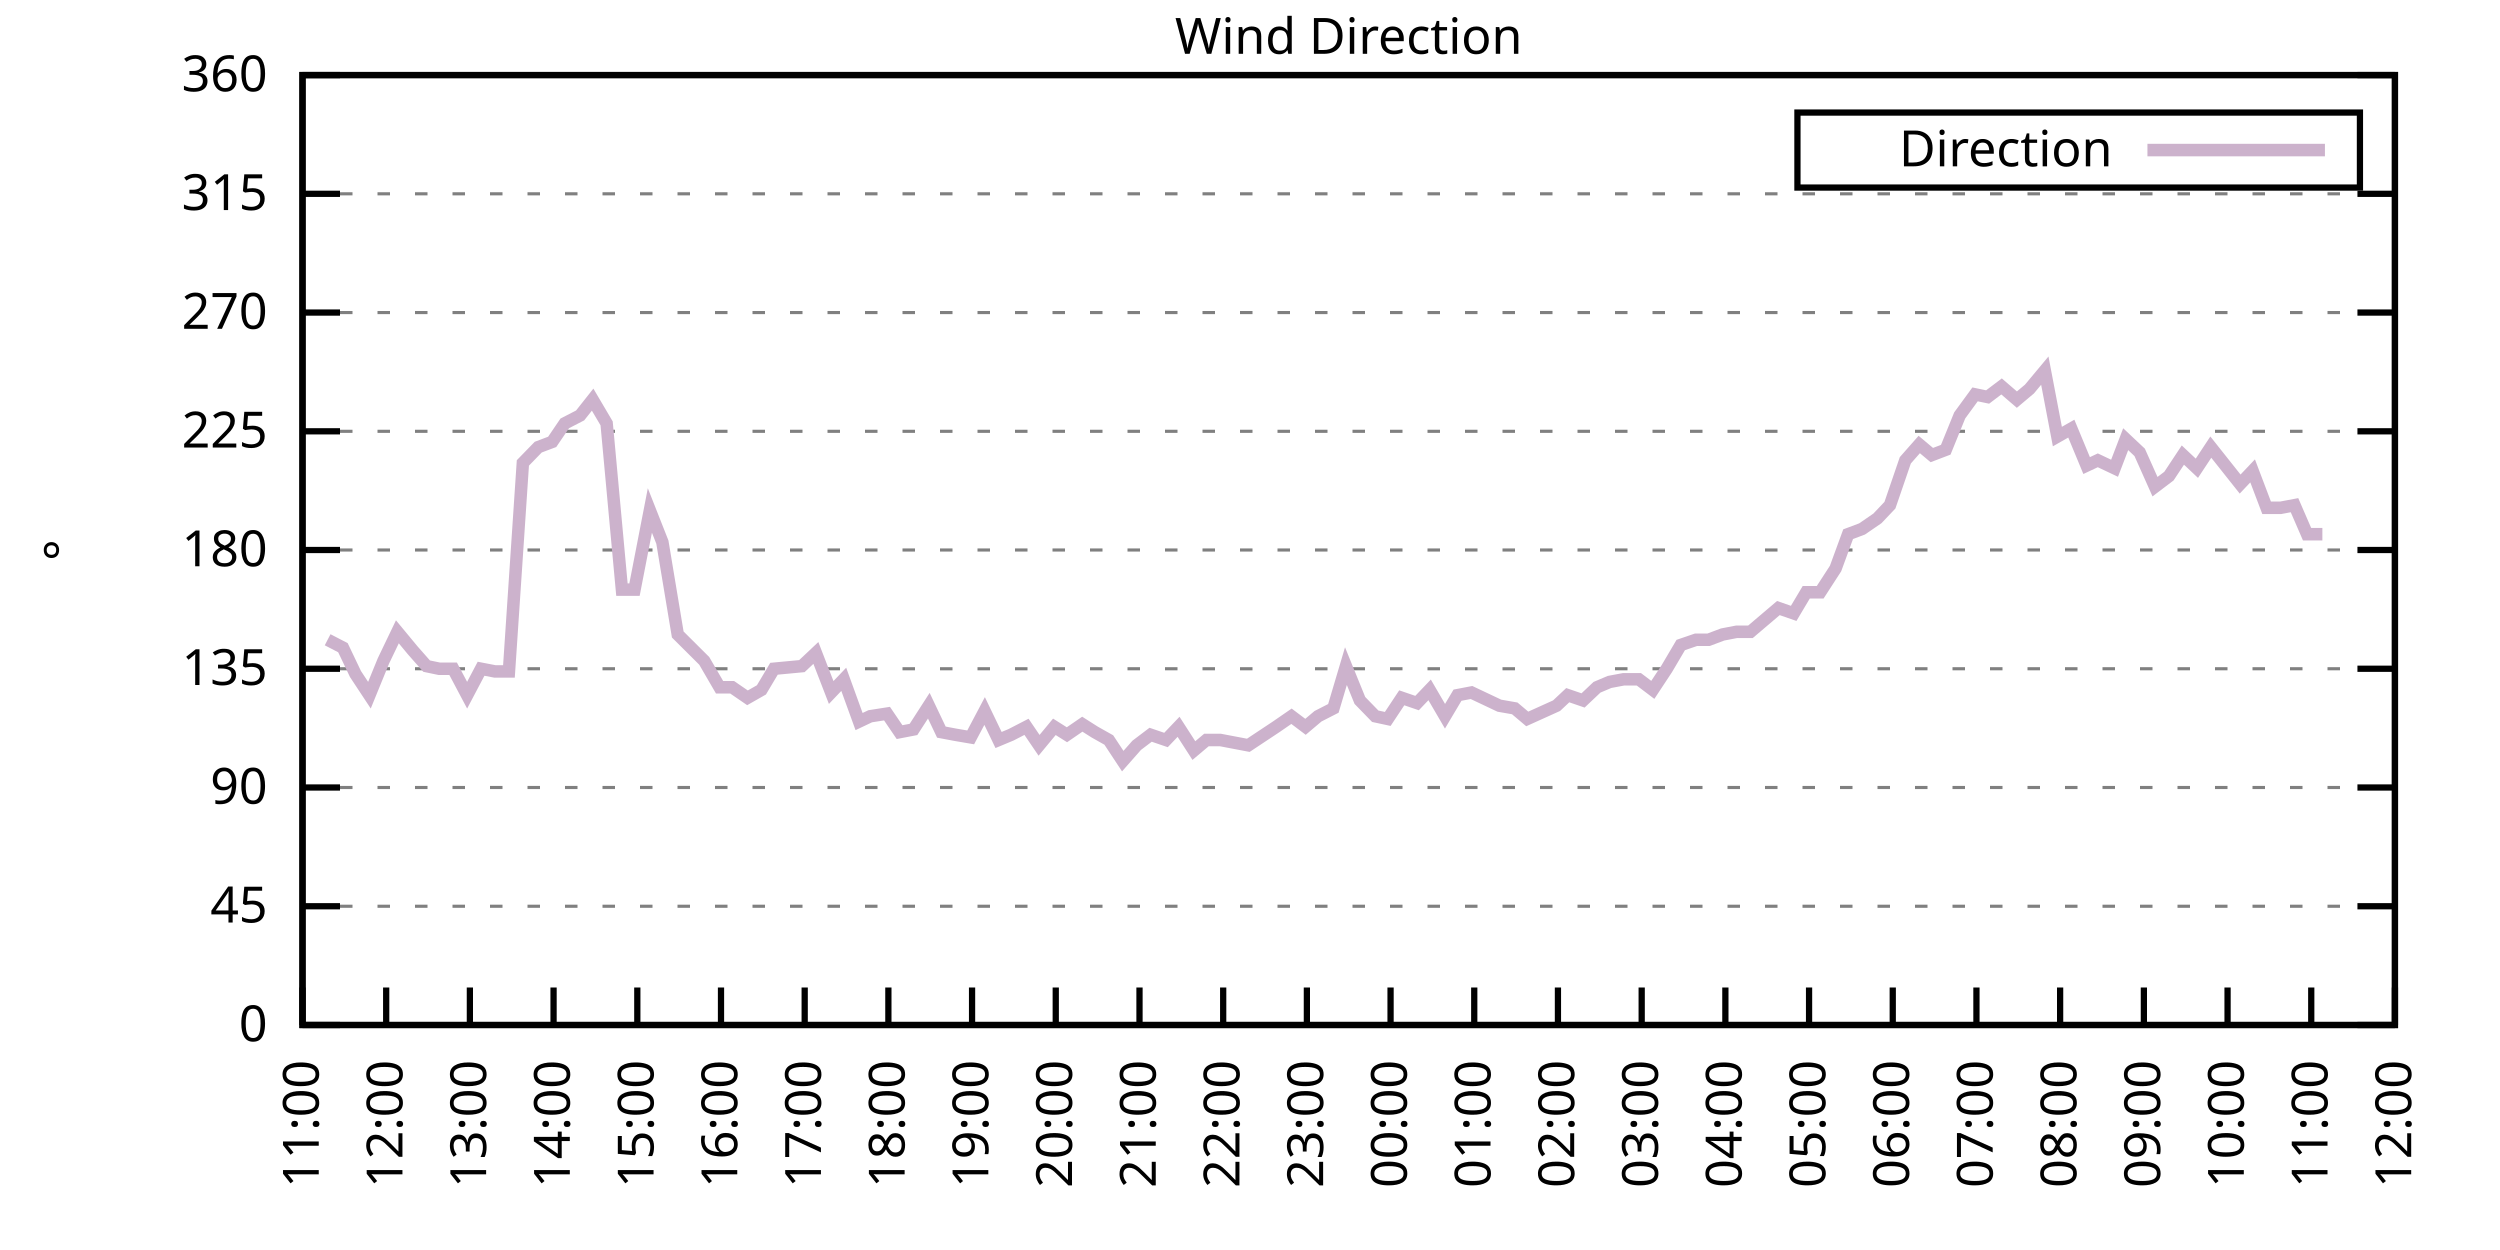
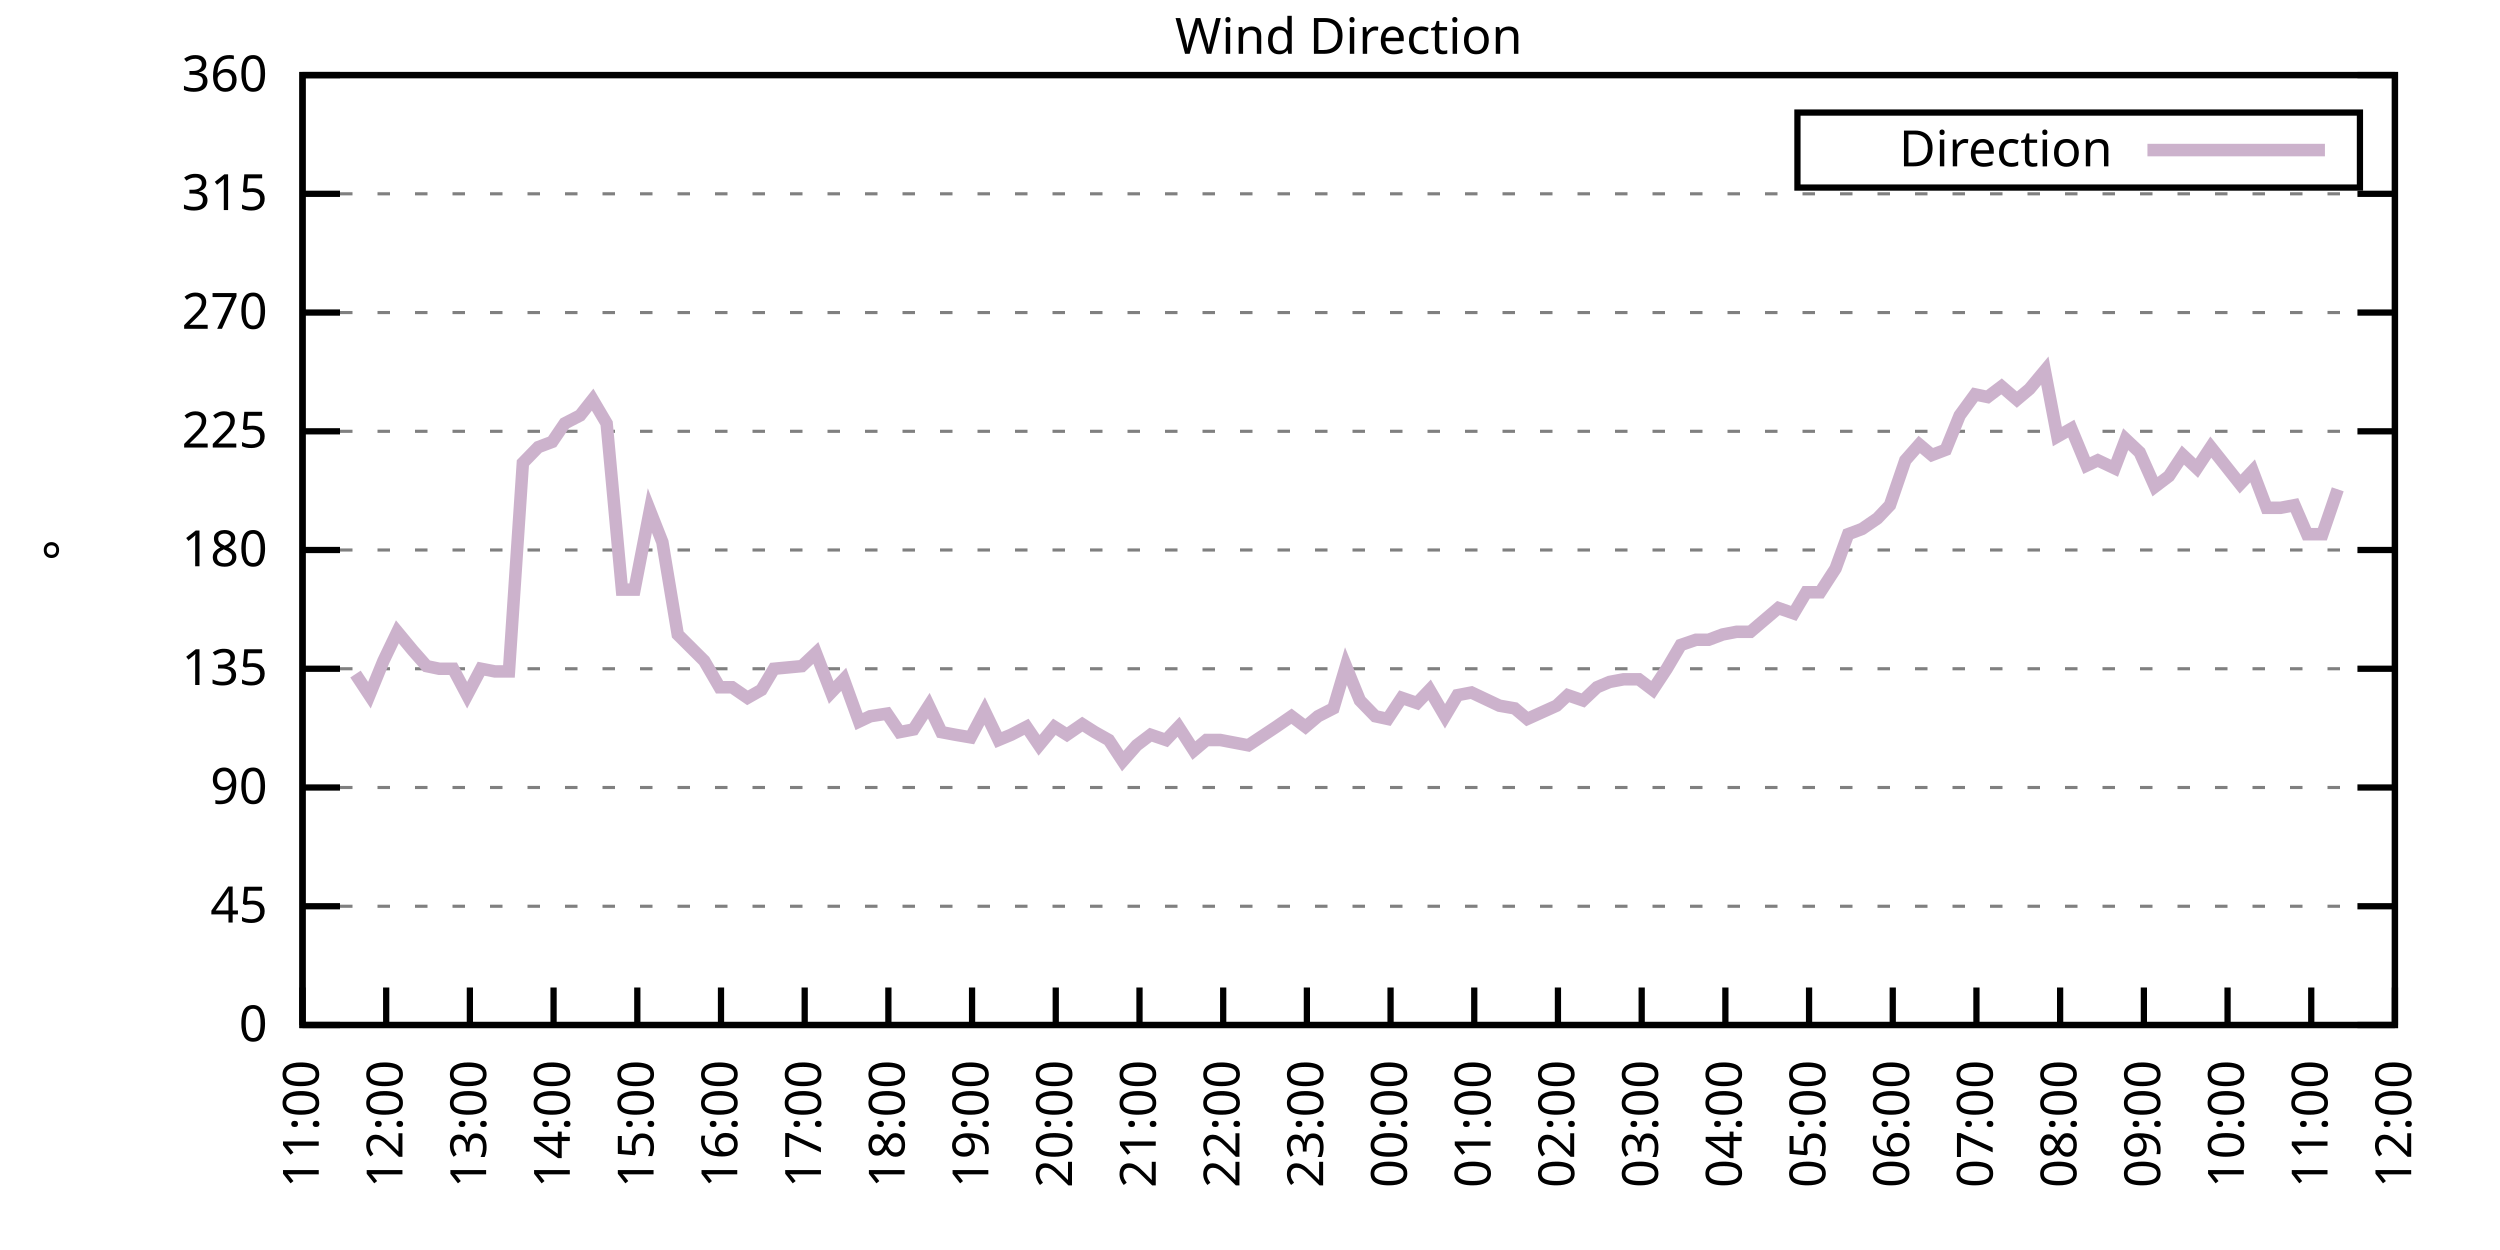
<svg xmlns="http://www.w3.org/2000/svg" xmlns:xlink="http://www.w3.org/1999/xlink" width="400" height="200" viewBox="0 0 400 200">
  <g id="gnuplot_canvas">
    <rect x="0" y="0" width="400" height="200" fill="none" />
    <defs>
      <circle id="gpDot" r="0.5" stroke-width="0.5" stroke="currentColor" />
      <path id="gpPt0" stroke-width="0.333" stroke="currentColor" d="M-1,0 h2 M0,-1 v2" />
      <path id="gpPt1" stroke-width="0.333" stroke="currentColor" d="M-1,-1 L1,1 M1,-1 L-1,1" />
      <path id="gpPt2" stroke-width="0.333" stroke="currentColor" d="M-1,0 L1,0 M0,-1 L0,1 M-1,-1 L1,1 M-1,1 L1,-1" />
      <rect id="gpPt3" stroke-width="0.333" stroke="currentColor" x="-1" y="-1" width="2" height="2" />
      <rect id="gpPt4" stroke-width="0.333" stroke="currentColor" fill="currentColor" x="-1" y="-1" width="2" height="2" />
      <circle id="gpPt5" stroke-width="0.333" stroke="currentColor" cx="0" cy="0" r="1" />
      <use xlink:href="#gpPt5" id="gpPt6" fill="currentColor" stroke="none" />
      <path id="gpPt7" stroke-width="0.333" stroke="currentColor" d="M0,-1.33 L-1.33,0.67 L1.33,0.67 z" />
      <use xlink:href="#gpPt7" id="gpPt8" fill="currentColor" stroke="none" />
      <use xlink:href="#gpPt7" id="gpPt9" stroke="currentColor" transform="rotate(180)" />
      <use xlink:href="#gpPt9" id="gpPt10" fill="currentColor" stroke="none" />
      <use xlink:href="#gpPt3" id="gpPt11" stroke="currentColor" transform="rotate(45)" />
      <use xlink:href="#gpPt11" id="gpPt12" fill="currentColor" stroke="none" />
      <path id="gpPt13" stroke-width="0.333" stroke="currentColor" d="M0,1.330 L1.265,0.411 L0.782,-1.067 L-0.782,-1.076 L-1.265,0.411 z" />
      <use xlink:href="#gpPt13" id="gpPt14" fill="currentColor" stroke="none" />
      <filter id="textbox" filterUnits="objectBoundingBox" x="0" y="0" height="1" width="1">
        <feFlood flood-color="white" flood-opacity="1" result="bgnd" />
        <feComposite in="SourceGraphic" in2="bgnd" operator="atop" />
      </filter>
      <filter id="greybox" filterUnits="objectBoundingBox" x="0" y="0" height="1" width="1">
        <feFlood flood-color="lightgrey" flood-opacity="1" result="grey" />
        <feComposite in="SourceGraphic" in2="grey" operator="atop" />
      </filter>
    </defs>
    <g fill="none" color="white" stroke="currentColor" stroke-width="1.00" stroke-linecap="butt" stroke-linejoin="miter">
</g>
    <g fill="none" color="black" stroke="currentColor" stroke-width="1.00" stroke-linecap="butt" stroke-linejoin="miter">
      <g stroke="none" shape-rendering="crispEdges">
        <polygon fill="rgb(255, 255, 255)" points="48.40,164.00 383.18,164.00 383.18,12.02 48.40,12.02 " />
      </g>
    </g>
    <g fill="none" color="black" stroke="currentColor" stroke-width="1.00" stroke-linecap="butt" stroke-linejoin="miter">
</g>
    <g fill="none" color="black" stroke="black" stroke-width="0.50" stroke-linecap="butt" stroke-linejoin="miter">
</g>
    <g fill="none" color="gray" stroke="currentColor" stroke-width="0.50" stroke-linecap="butt" stroke-linejoin="miter">
      <path stroke="gray" stroke-dasharray="2,4" class="gridline" d="M48.40,164.00 L383.19,164.00  " />
    </g>
    <g fill="none" color="gray" stroke="gray" stroke-width="1.00" stroke-linecap="butt" stroke-linejoin="miter">
</g>
    <g fill="none" color="black" stroke="currentColor" stroke-width="1.00" stroke-linecap="butt" stroke-linejoin="miter">
      <path stroke="black" d="M48.40,164.00 L54.40,164.00 M383.19,164.00 L377.19,164.00  " />
      <g transform="translate(42.80,166.60)" stroke="none" fill="black" font-family="Sans" font-size="8.00" text-anchor="end">
        <text>
          <tspan font-family="Sans"> 0</tspan>
        </text>
      </g>
    </g>
    <g fill="none" color="black" stroke="currentColor" stroke-width="1.00" stroke-linecap="butt" stroke-linejoin="miter">
</g>
    <g fill="none" color="black" stroke="black" stroke-width="0.50" stroke-linecap="butt" stroke-linejoin="miter">
</g>
    <g fill="none" color="gray" stroke="currentColor" stroke-width="0.50" stroke-linecap="butt" stroke-linejoin="miter">
      <path stroke="gray" stroke-dasharray="2,4" class="gridline" d="M48.40,145.00 L383.19,145.00  " />
    </g>
    <g fill="none" color="gray" stroke="gray" stroke-width="1.00" stroke-linecap="butt" stroke-linejoin="miter">
</g>
    <g fill="none" color="black" stroke="currentColor" stroke-width="1.00" stroke-linecap="butt" stroke-linejoin="miter">
      <path stroke="black" d="M48.40,145.00 L54.40,145.00 M383.19,145.00 L377.19,145.00  " />
      <g transform="translate(42.80,147.60)" stroke="none" fill="black" font-family="Sans" font-size="8.00" text-anchor="end">
        <text>
          <tspan font-family="Sans"> 45</tspan>
        </text>
      </g>
    </g>
    <g fill="none" color="black" stroke="currentColor" stroke-width="1.00" stroke-linecap="butt" stroke-linejoin="miter">
</g>
    <g fill="none" color="black" stroke="black" stroke-width="0.50" stroke-linecap="butt" stroke-linejoin="miter">
</g>
    <g fill="none" color="gray" stroke="currentColor" stroke-width="0.50" stroke-linecap="butt" stroke-linejoin="miter">
      <path stroke="gray" stroke-dasharray="2,4" class="gridline" d="M48.40,126.00 L383.19,126.00  " />
    </g>
    <g fill="none" color="gray" stroke="gray" stroke-width="1.00" stroke-linecap="butt" stroke-linejoin="miter">
</g>
    <g fill="none" color="black" stroke="currentColor" stroke-width="1.00" stroke-linecap="butt" stroke-linejoin="miter">
      <path stroke="black" d="M48.40,126.00 L54.40,126.00 M383.19,126.00 L377.19,126.00  " />
      <g transform="translate(42.80,128.60)" stroke="none" fill="black" font-family="Sans" font-size="8.00" text-anchor="end">
        <text>
          <tspan font-family="Sans"> 90</tspan>
        </text>
      </g>
    </g>
    <g fill="none" color="black" stroke="currentColor" stroke-width="1.00" stroke-linecap="butt" stroke-linejoin="miter">
</g>
    <g fill="none" color="black" stroke="black" stroke-width="0.50" stroke-linecap="butt" stroke-linejoin="miter">
</g>
    <g fill="none" color="gray" stroke="currentColor" stroke-width="0.50" stroke-linecap="butt" stroke-linejoin="miter">
      <path stroke="gray" stroke-dasharray="2,4" class="gridline" d="M48.40,107.00 L383.19,107.00  " />
    </g>
    <g fill="none" color="gray" stroke="gray" stroke-width="1.00" stroke-linecap="butt" stroke-linejoin="miter">
</g>
    <g fill="none" color="black" stroke="currentColor" stroke-width="1.00" stroke-linecap="butt" stroke-linejoin="miter">
      <path stroke="black" d="M48.40,107.00 L54.40,107.00 M383.19,107.00 L377.19,107.00  " />
      <g transform="translate(42.80,109.60)" stroke="none" fill="black" font-family="Sans" font-size="8.00" text-anchor="end">
        <text>
          <tspan font-family="Sans"> 135</tspan>
        </text>
      </g>
    </g>
    <g fill="none" color="black" stroke="currentColor" stroke-width="1.00" stroke-linecap="butt" stroke-linejoin="miter">
</g>
    <g fill="none" color="black" stroke="black" stroke-width="0.50" stroke-linecap="butt" stroke-linejoin="miter">
</g>
    <g fill="none" color="gray" stroke="currentColor" stroke-width="0.50" stroke-linecap="butt" stroke-linejoin="miter">
      <path stroke="gray" stroke-dasharray="2,4" class="gridline" d="M48.40,88.00 L383.19,88.00  " />
    </g>
    <g fill="none" color="gray" stroke="gray" stroke-width="1.00" stroke-linecap="butt" stroke-linejoin="miter">
</g>
    <g fill="none" color="black" stroke="currentColor" stroke-width="1.00" stroke-linecap="butt" stroke-linejoin="miter">
      <path stroke="black" d="M48.40,88.00 L54.40,88.00 M383.19,88.00 L377.19,88.00  " />
      <g transform="translate(42.80,90.60)" stroke="none" fill="black" font-family="Sans" font-size="8.00" text-anchor="end">
        <text>
          <tspan font-family="Sans"> 180</tspan>
        </text>
      </g>
    </g>
    <g fill="none" color="black" stroke="currentColor" stroke-width="1.00" stroke-linecap="butt" stroke-linejoin="miter">
</g>
    <g fill="none" color="black" stroke="black" stroke-width="0.50" stroke-linecap="butt" stroke-linejoin="miter">
</g>
    <g fill="none" color="gray" stroke="currentColor" stroke-width="0.50" stroke-linecap="butt" stroke-linejoin="miter">
      <path stroke="gray" stroke-dasharray="2,4" class="gridline" d="M48.40,69.01 L383.19,69.01  " />
    </g>
    <g fill="none" color="gray" stroke="gray" stroke-width="1.00" stroke-linecap="butt" stroke-linejoin="miter">
</g>
    <g fill="none" color="black" stroke="currentColor" stroke-width="1.00" stroke-linecap="butt" stroke-linejoin="miter">
      <path stroke="black" d="M48.40,69.01 L54.40,69.01 M383.19,69.01 L377.19,69.01  " />
      <g transform="translate(42.80,71.61)" stroke="none" fill="black" font-family="Sans" font-size="8.00" text-anchor="end">
        <text>
          <tspan font-family="Sans"> 225</tspan>
        </text>
      </g>
    </g>
    <g fill="none" color="black" stroke="currentColor" stroke-width="1.00" stroke-linecap="butt" stroke-linejoin="miter">
</g>
    <g fill="none" color="black" stroke="black" stroke-width="0.50" stroke-linecap="butt" stroke-linejoin="miter">
</g>
    <g fill="none" color="gray" stroke="currentColor" stroke-width="0.50" stroke-linecap="butt" stroke-linejoin="miter">
      <path stroke="gray" stroke-dasharray="2,4" class="gridline" d="M48.40,50.01 L383.19,50.01  " />
    </g>
    <g fill="none" color="gray" stroke="gray" stroke-width="1.00" stroke-linecap="butt" stroke-linejoin="miter">
</g>
    <g fill="none" color="black" stroke="currentColor" stroke-width="1.00" stroke-linecap="butt" stroke-linejoin="miter">
      <path stroke="black" d="M48.40,50.01 L54.40,50.01 M383.19,50.01 L377.19,50.01  " />
      <g transform="translate(42.80,52.61)" stroke="none" fill="black" font-family="Sans" font-size="8.00" text-anchor="end">
        <text>
          <tspan font-family="Sans"> 270</tspan>
        </text>
      </g>
    </g>
    <g fill="none" color="black" stroke="currentColor" stroke-width="1.00" stroke-linecap="butt" stroke-linejoin="miter">
</g>
    <g fill="none" color="black" stroke="black" stroke-width="0.50" stroke-linecap="butt" stroke-linejoin="miter">
</g>
    <g fill="none" color="gray" stroke="currentColor" stroke-width="0.50" stroke-linecap="butt" stroke-linejoin="miter">
      <path stroke="gray" stroke-dasharray="2,4" class="gridline" d="M48.40,31.01 L383.19,31.01  " />
    </g>
    <g fill="none" color="gray" stroke="gray" stroke-width="1.00" stroke-linecap="butt" stroke-linejoin="miter">
</g>
    <g fill="none" color="black" stroke="currentColor" stroke-width="1.00" stroke-linecap="butt" stroke-linejoin="miter">
      <path stroke="black" d="M48.40,31.01 L54.40,31.01 M383.19,31.01 L377.19,31.01  " />
      <g transform="translate(42.80,33.61)" stroke="none" fill="black" font-family="Sans" font-size="8.00" text-anchor="end">
        <text>
          <tspan font-family="Sans"> 315</tspan>
        </text>
      </g>
    </g>
    <g fill="none" color="black" stroke="currentColor" stroke-width="1.00" stroke-linecap="butt" stroke-linejoin="miter">
</g>
    <g fill="none" color="black" stroke="black" stroke-width="0.50" stroke-linecap="butt" stroke-linejoin="miter">
</g>
    <g fill="none" color="gray" stroke="currentColor" stroke-width="0.50" stroke-linecap="butt" stroke-linejoin="miter">
      <path stroke="gray" stroke-dasharray="2,4" class="gridline" d="M48.40,12.01 L383.19,12.01  " />
    </g>
    <g fill="none" color="gray" stroke="gray" stroke-width="1.00" stroke-linecap="butt" stroke-linejoin="miter">
</g>
    <g fill="none" color="black" stroke="currentColor" stroke-width="1.00" stroke-linecap="butt" stroke-linejoin="miter">
      <path stroke="black" d="M48.40,12.01 L54.40,12.01 M383.19,12.01 L377.19,12.01  " />
      <g transform="translate(42.80,14.61)" stroke="none" fill="black" font-family="Sans" font-size="8.00" text-anchor="end">
        <text>
          <tspan font-family="Sans"> 360</tspan>
        </text>
      </g>
    </g>
    <g fill="none" color="black" stroke="currentColor" stroke-width="1.00" stroke-linecap="butt" stroke-linejoin="miter">
      <path stroke="black" d="M48.40,164.00 L48.40,158.00  " />
      <g transform="translate(51.00,169.60) rotate(270.00)" stroke="none" fill="black" font-family="Sans" font-size="8.00" text-anchor="end">
        <text>
          <tspan font-family="Sans">11:00</tspan>
        </text>
      </g>
    </g>
    <g fill="none" color="black" stroke="currentColor" stroke-width="1.00" stroke-linecap="butt" stroke-linejoin="miter">
      <path stroke="black" d="M61.79,164.00 L61.79,158.00  " />
      <g transform="translate(64.39,169.60) rotate(270.00)" stroke="none" fill="black" font-family="Sans" font-size="8.00" text-anchor="end">
        <text>
          <tspan font-family="Sans">12:00</tspan>
        </text>
      </g>
    </g>
    <g fill="none" color="black" stroke="currentColor" stroke-width="1.00" stroke-linecap="butt" stroke-linejoin="miter">
      <path stroke="black" d="M75.18,164.00 L75.18,158.00  " />
      <g transform="translate(77.78,169.60) rotate(270.00)" stroke="none" fill="black" font-family="Sans" font-size="8.00" text-anchor="end">
        <text>
          <tspan font-family="Sans">13:00</tspan>
        </text>
      </g>
    </g>
    <g fill="none" color="black" stroke="currentColor" stroke-width="1.00" stroke-linecap="butt" stroke-linejoin="miter">
      <path stroke="black" d="M88.57,164.00 L88.57,158.00  " />
      <g transform="translate(91.17,169.60) rotate(270.00)" stroke="none" fill="black" font-family="Sans" font-size="8.00" text-anchor="end">
        <text>
          <tspan font-family="Sans">14:00</tspan>
        </text>
      </g>
    </g>
    <g fill="none" color="black" stroke="currentColor" stroke-width="1.00" stroke-linecap="butt" stroke-linejoin="miter">
      <path stroke="black" d="M101.97,164.00 L101.97,158.00  " />
      <g transform="translate(104.57,169.60) rotate(270.00)" stroke="none" fill="black" font-family="Sans" font-size="8.00" text-anchor="end">
        <text>
          <tspan font-family="Sans">15:00</tspan>
        </text>
      </g>
    </g>
    <g fill="none" color="black" stroke="currentColor" stroke-width="1.00" stroke-linecap="butt" stroke-linejoin="miter">
      <path stroke="black" d="M115.36,164.00 L115.36,158.00  " />
      <g transform="translate(117.96,169.60) rotate(270.00)" stroke="none" fill="black" font-family="Sans" font-size="8.00" text-anchor="end">
        <text>
          <tspan font-family="Sans">16:00</tspan>
        </text>
      </g>
    </g>
    <g fill="none" color="black" stroke="currentColor" stroke-width="1.00" stroke-linecap="butt" stroke-linejoin="miter">
      <path stroke="black" d="M128.75,164.00 L128.75,158.00  " />
      <g transform="translate(131.35,169.60) rotate(270.00)" stroke="none" fill="black" font-family="Sans" font-size="8.00" text-anchor="end">
        <text>
          <tspan font-family="Sans">17:00</tspan>
        </text>
      </g>
    </g>
    <g fill="none" color="black" stroke="currentColor" stroke-width="1.00" stroke-linecap="butt" stroke-linejoin="miter">
      <path stroke="black" d="M142.14,164.00 L142.14,158.00  " />
      <g transform="translate(144.74,169.60) rotate(270.00)" stroke="none" fill="black" font-family="Sans" font-size="8.00" text-anchor="end">
        <text>
          <tspan font-family="Sans">18:00</tspan>
        </text>
      </g>
    </g>
    <g fill="none" color="black" stroke="currentColor" stroke-width="1.00" stroke-linecap="butt" stroke-linejoin="miter">
      <path stroke="black" d="M155.53,164.00 L155.53,158.00  " />
      <g transform="translate(158.13,169.60) rotate(270.00)" stroke="none" fill="black" font-family="Sans" font-size="8.00" text-anchor="end">
        <text>
          <tspan font-family="Sans">19:00</tspan>
        </text>
      </g>
    </g>
    <g fill="none" color="black" stroke="currentColor" stroke-width="1.00" stroke-linecap="butt" stroke-linejoin="miter">
      <path stroke="black" d="M168.92,164.00 L168.92,158.00  " />
      <g transform="translate(171.52,169.60) rotate(270.00)" stroke="none" fill="black" font-family="Sans" font-size="8.00" text-anchor="end">
        <text>
          <tspan font-family="Sans">20:00</tspan>
        </text>
      </g>
    </g>
    <g fill="none" color="black" stroke="currentColor" stroke-width="1.00" stroke-linecap="butt" stroke-linejoin="miter">
      <path stroke="black" d="M182.32,164.00 L182.32,158.00  " />
      <g transform="translate(184.92,169.60) rotate(270.00)" stroke="none" fill="black" font-family="Sans" font-size="8.00" text-anchor="end">
        <text>
          <tspan font-family="Sans">21:00</tspan>
        </text>
      </g>
    </g>
    <g fill="none" color="black" stroke="currentColor" stroke-width="1.00" stroke-linecap="butt" stroke-linejoin="miter">
      <path stroke="black" d="M195.71,164.00 L195.71,158.00  " />
      <g transform="translate(198.31,169.60) rotate(270.00)" stroke="none" fill="black" font-family="Sans" font-size="8.00" text-anchor="end">
        <text>
          <tspan font-family="Sans">22:00</tspan>
        </text>
      </g>
    </g>
    <g fill="none" color="black" stroke="currentColor" stroke-width="1.00" stroke-linecap="butt" stroke-linejoin="miter">
      <path stroke="black" d="M209.10,164.00 L209.10,158.00  " />
      <g transform="translate(211.70,169.60) rotate(270.00)" stroke="none" fill="black" font-family="Sans" font-size="8.00" text-anchor="end">
        <text>
          <tspan font-family="Sans">23:00</tspan>
        </text>
      </g>
    </g>
    <g fill="none" color="black" stroke="currentColor" stroke-width="1.00" stroke-linecap="butt" stroke-linejoin="miter">
      <path stroke="black" d="M222.49,164.00 L222.49,158.00  " />
      <g transform="translate(225.09,169.60) rotate(270.00)" stroke="none" fill="black" font-family="Sans" font-size="8.00" text-anchor="end">
        <text>
          <tspan font-family="Sans">00:00</tspan>
        </text>
      </g>
    </g>
    <g fill="none" color="black" stroke="currentColor" stroke-width="1.00" stroke-linecap="butt" stroke-linejoin="miter">
      <path stroke="black" d="M235.88,164.00 L235.88,158.00  " />
      <g transform="translate(238.48,169.60) rotate(270.00)" stroke="none" fill="black" font-family="Sans" font-size="8.00" text-anchor="end">
        <text>
          <tspan font-family="Sans">01:00</tspan>
        </text>
      </g>
    </g>
    <g fill="none" color="black" stroke="currentColor" stroke-width="1.00" stroke-linecap="butt" stroke-linejoin="miter">
      <path stroke="black" d="M249.27,164.00 L249.27,158.00  " />
      <g transform="translate(251.87,169.60) rotate(270.00)" stroke="none" fill="black" font-family="Sans" font-size="8.00" text-anchor="end">
        <text>
          <tspan font-family="Sans">02:00</tspan>
        </text>
      </g>
    </g>
    <g fill="none" color="black" stroke="currentColor" stroke-width="1.00" stroke-linecap="butt" stroke-linejoin="miter">
      <path stroke="black" d="M262.67,164.00 L262.67,158.00  " />
      <g transform="translate(265.27,169.60) rotate(270.00)" stroke="none" fill="black" font-family="Sans" font-size="8.00" text-anchor="end">
        <text>
          <tspan font-family="Sans">03:00</tspan>
        </text>
      </g>
    </g>
    <g fill="none" color="black" stroke="currentColor" stroke-width="1.00" stroke-linecap="butt" stroke-linejoin="miter">
      <path stroke="black" d="M276.06,164.00 L276.06,158.00  " />
      <g transform="translate(278.66,169.60) rotate(270.00)" stroke="none" fill="black" font-family="Sans" font-size="8.00" text-anchor="end">
        <text>
          <tspan font-family="Sans">04:00</tspan>
        </text>
      </g>
    </g>
    <g fill="none" color="black" stroke="currentColor" stroke-width="1.00" stroke-linecap="butt" stroke-linejoin="miter">
      <path stroke="black" d="M289.45,164.00 L289.45,158.00  " />
      <g transform="translate(292.05,169.60) rotate(270.00)" stroke="none" fill="black" font-family="Sans" font-size="8.00" text-anchor="end">
        <text>
          <tspan font-family="Sans">05:00</tspan>
        </text>
      </g>
    </g>
    <g fill="none" color="black" stroke="currentColor" stroke-width="1.00" stroke-linecap="butt" stroke-linejoin="miter">
      <path stroke="black" d="M302.84,164.00 L302.84,158.00  " />
      <g transform="translate(305.44,169.60) rotate(270.00)" stroke="none" fill="black" font-family="Sans" font-size="8.00" text-anchor="end">
        <text>
          <tspan font-family="Sans">06:00</tspan>
        </text>
      </g>
    </g>
    <g fill="none" color="black" stroke="currentColor" stroke-width="1.00" stroke-linecap="butt" stroke-linejoin="miter">
      <path stroke="black" d="M316.23,164.00 L316.23,158.00  " />
      <g transform="translate(318.83,169.60) rotate(270.00)" stroke="none" fill="black" font-family="Sans" font-size="8.00" text-anchor="end">
        <text>
          <tspan font-family="Sans">07:00</tspan>
        </text>
      </g>
    </g>
    <g fill="none" color="black" stroke="currentColor" stroke-width="1.00" stroke-linecap="butt" stroke-linejoin="miter">
      <path stroke="black" d="M329.62,164.00 L329.62,158.00  " />
      <g transform="translate(332.22,169.60) rotate(270.00)" stroke="none" fill="black" font-family="Sans" font-size="8.00" text-anchor="end">
        <text>
          <tspan font-family="Sans">08:00</tspan>
        </text>
      </g>
    </g>
    <g fill="none" color="black" stroke="currentColor" stroke-width="1.00" stroke-linecap="butt" stroke-linejoin="miter">
      <path stroke="black" d="M343.02,164.00 L343.02,158.00  " />
      <g transform="translate(345.62,169.60) rotate(270.00)" stroke="none" fill="black" font-family="Sans" font-size="8.00" text-anchor="end">
        <text>
          <tspan font-family="Sans">09:00</tspan>
        </text>
      </g>
    </g>
    <g fill="none" color="black" stroke="currentColor" stroke-width="1.00" stroke-linecap="butt" stroke-linejoin="miter">
      <path stroke="black" d="M356.41,164.00 L356.41,158.00  " />
      <g transform="translate(359.01,169.60) rotate(270.00)" stroke="none" fill="black" font-family="Sans" font-size="8.00" text-anchor="end">
        <text>
          <tspan font-family="Sans">10:00</tspan>
        </text>
      </g>
    </g>
    <g fill="none" color="black" stroke="currentColor" stroke-width="1.00" stroke-linecap="butt" stroke-linejoin="miter">
      <path stroke="black" d="M369.80,164.00 L369.80,158.00  " />
      <g transform="translate(372.40,169.60) rotate(270.00)" stroke="none" fill="black" font-family="Sans" font-size="8.00" text-anchor="end">
        <text>
          <tspan font-family="Sans">11:00</tspan>
        </text>
      </g>
    </g>
    <g fill="none" color="black" stroke="currentColor" stroke-width="1.00" stroke-linecap="butt" stroke-linejoin="miter">
      <path stroke="black" d="M383.19,164.00 L383.19,158.00  " />
      <g transform="translate(385.79,169.60) rotate(270.00)" stroke="none" fill="black" font-family="Sans" font-size="8.00" text-anchor="end">
        <text>
          <tspan font-family="Sans">12:00</tspan>
        </text>
      </g>
    </g>
    <g fill="none" color="black" stroke="currentColor" stroke-width="1.00" stroke-linecap="butt" stroke-linejoin="miter">
</g>
    <g fill="none" color="black" stroke="currentColor" stroke-width="1.00" stroke-linecap="butt" stroke-linejoin="miter">
      <path stroke="black" d="M48.40,12.01 L48.40,164.00 L383.19,164.00 L383.19,12.01 L48.40,12.01 Z  " />
    </g>
    <g fill="none" color="black" stroke="currentColor" stroke-width="1.00" stroke-linecap="butt" stroke-linejoin="miter">
</g>
    <g fill="none" color="black" stroke="currentColor" stroke-width="1.00" stroke-linecap="butt" stroke-linejoin="miter">
      <path stroke="black" d="M287.59,30.01 L287.59,18.01 L377.59,18.01 L377.59,30.01 L287.59,30.01 Z  " />
    </g>
    <g id="Wind_direction_plot_1">
      <g fill="none" color="white" stroke="black" stroke-width="2.00" stroke-linecap="butt" stroke-linejoin="miter">
</g>
      <g fill="none" color="black" stroke="currentColor" stroke-width="2.00" stroke-linecap="butt" stroke-linejoin="miter">
        <g transform="translate(337.99,26.61)" stroke="none" fill="black" font-family="Sans" font-size="8.00" text-anchor="end">
          <text>
            <tspan font-family="Sans">Direction</tspan>
          </text>
        </g>
      </g>
      <g fill="none" color="black" stroke="currentColor" stroke-width="2.00" stroke-linecap="butt" stroke-linejoin="miter">
-         <path stroke="rgb(204, 178, 204)" d="M343.59,24.01 L371.99,24.01 M52.42,102.36 L54.87,103.63 L56.88,107.85 L59.11,111.23 L61.35,105.74 L63.58,101.09   L66.03,104.05 L68.26,106.58 L70.27,107.00 L72.50,107.00 L74.74,111.23 L76.97,107.00 L79.20,107.43 L81.43,107.43   L83.66,74.07 L86.12,71.54 L88.35,70.70 L90.36,67.74 L92.82,66.47 L94.82,63.94 L97.06,67.74 L99.51,94.34   L101.52,94.34 L103.98,81.67 L105.98,86.74 L108.44,101.52 L112.68,105.74 L115.13,109.96 L117.14,109.96 L119.60,111.65   L121.83,110.38 L123.84,107.00 L128.30,106.58 L130.54,104.47 L132.99,110.80 L135.00,108.69 L137.45,115.45 L139.24,114.60   L141.92,114.18 L143.93,117.14 L146.16,116.71 L148.61,112.91 L150.62,117.14 L152.85,117.56 L155.31,117.98 L157.54,113.76   L159.77,118.40 L161.78,117.56 L164.24,116.29 L166.25,119.25 L168.70,116.29 L170.71,117.56 L173.17,115.87 L175.17,117.14   L177.41,118.40 L179.64,121.78 L181.87,119.25 L184.10,117.56 L186.56,118.40 L188.57,116.29 L191.02,120.09 L193.03,118.40   L195.26,118.40 L199.73,119.25 L204.19,116.29 L206.64,114.60 L208.88,116.29 L210.88,114.60 L213.34,113.34 L215.35,106.58   L217.58,112.07 L220.04,114.60 L222.04,115.03 L224.28,111.65 L226.73,112.49 L228.74,110.38 L231.20,114.60 L233.20,111.23   L235.44,110.80 L239.90,112.91 L242.36,113.34 L244.36,115.03 L249.05,112.91 L250.84,111.23 L253.29,112.07 L255.52,109.96   L257.53,109.11 L259.76,108.69 L262.22,108.69 L264.45,110.38 L266.68,107.00 L268.92,103.20 L271.37,102.36 L273.38,102.36   L275.61,101.52 L277.84,101.09 L280.07,101.09 L284.54,97.29 L286.99,98.14 L289.00,94.76 L291.23,94.76 L293.69,90.96   L295.70,85.47 L297.93,84.63 L300.39,82.94 L302.39,80.83 L304.85,73.65 L307.08,71.12 L309.09,72.81 L311.32,71.96   L313.55,66.47 L316.01,63.10 L318.02,63.52 L320.25,61.83 L322.70,63.94 L324.71,62.25 L327.17,59.30 L329.18,69.85   L331.41,68.58 L333.86,74.49 L335.65,73.65 L338.33,74.92 L340.11,70.27 L342.35,72.38 L344.80,77.87 L347.03,76.18   L349.26,72.81 L351.50,74.92 L353.73,71.54 L358.42,77.45 L360.42,75.34 L362.66,81.25 L364.89,81.25 L367.12,80.83   L369.13,85.47 L371.58,85.47  " />
+         <path stroke="rgb(204, 178, 204)" d="M343.59,24.01 L371.99,24.01 M56.88,107.85 L59.11,111.23 L61.35,105.74 L63.58,101.09 L66.03,104.05 L68.26,106.58   L70.27,107.00 L72.50,107.00 L74.74,111.23 L76.97,107.00 L79.20,107.43 L81.43,107.43 L83.66,74.07 L86.12,71.54   L88.35,70.70 L90.36,67.74 L92.82,66.47 L94.82,63.94 L97.06,67.74 L99.51,94.34 L101.52,94.34 L103.98,81.67   L105.98,86.74 L108.44,101.52 L112.68,105.74 L115.13,109.96 L117.14,109.96 L119.60,111.65 L121.83,110.38 L123.84,107.00   L128.30,106.58 L130.54,104.47 L132.99,110.80 L135.00,108.69 L137.45,115.45 L139.24,114.60 L141.92,114.18 L143.93,117.14   L146.16,116.71 L148.61,112.91 L150.62,117.14 L152.85,117.56 L155.31,117.98 L157.54,113.76 L159.77,118.40 L161.78,117.56   L164.24,116.29 L166.25,119.25 L168.70,116.29 L170.71,117.56 L173.17,115.87 L175.17,117.14 L177.41,118.40 L179.64,121.78   L181.87,119.25 L184.10,117.56 L186.56,118.40 L188.57,116.29 L191.02,120.09 L193.03,118.40 L195.26,118.40 L199.73,119.25   L204.19,116.29 L206.64,114.60 L208.88,116.29 L210.88,114.60 L213.34,113.34 L215.35,106.58 L217.58,112.07 L220.04,114.60   L222.04,115.03 L224.28,111.65 L226.73,112.49 L228.74,110.38 L231.20,114.60 L233.20,111.23 L235.44,110.80 L239.90,112.91   L242.36,113.34 L244.36,115.03 L249.05,112.91 L250.84,111.23 L253.29,112.07 L255.52,109.96 L257.53,109.11 L259.76,108.69   L262.22,108.69 L264.45,110.38 L266.68,107.00 L268.92,103.20 L271.37,102.36 L273.38,102.36 L275.61,101.52 L277.84,101.09   L280.07,101.09 L284.54,97.29 L286.99,98.14 L289.00,94.76 L291.23,94.76 L293.69,90.96 L295.70,85.47 L297.93,84.63   L300.39,82.94 L302.39,80.83 L304.85,73.65 L307.08,71.12 L309.09,72.81 L311.32,71.96 L313.55,66.47 L316.01,63.10   L318.02,63.52 L320.25,61.83 L322.70,63.94 L324.71,62.25 L327.17,59.30 L329.18,69.85 L331.41,68.58 L333.86,74.49   L335.65,73.65 L338.33,74.92 L340.11,70.27 L342.35,72.38 L344.80,77.87 L347.03,76.18 L349.26,72.81 L351.50,74.92   L353.73,71.54 L358.42,77.45 L360.42,75.34 L362.66,81.25 L364.89,81.25 L367.12,80.83 L369.13,85.47 L371.58,85.47   L374.04,78.29  " />
      </g>
    </g>
    <g fill="none" color="black" stroke="currentColor" stroke-width="2.00" stroke-linecap="butt" stroke-linejoin="miter">
</g>
    <g fill="none" color="black" stroke="black" stroke-width="1.00" stroke-linecap="butt" stroke-linejoin="miter">
</g>
    <g fill="none" color="black" stroke="currentColor" stroke-width="1.00" stroke-linecap="butt" stroke-linejoin="miter">
      <path stroke="black" d="M48.40,12.01 L48.40,164.00 L383.19,164.00 L383.19,12.01 L48.40,12.01 Z  " />
      <g transform="translate(12.80,88.01) rotate(270.00)" stroke="none" fill="black" font-family="Sans" font-size="8.00" text-anchor="middle">
        <text>
          <tspan font-family="Sans">°</tspan>
        </text>
      </g>
    </g>
    <g fill="none" color="black" stroke="currentColor" stroke-width="1.00" stroke-linecap="butt" stroke-linejoin="miter">
</g>
    <g fill="none" color="black" stroke="currentColor" stroke-width="1.00" stroke-linecap="butt" stroke-linejoin="miter">
      <g transform="translate(215.79,8.61)" stroke="none" fill="black" font-family="Sans" font-size="8.00" text-anchor="middle">
        <text>
          <tspan font-family="Sans">Wind Direction</tspan>
        </text>
      </g>
    </g>
    <g fill="none" color="black" stroke="currentColor" stroke-width="1.00" stroke-linecap="butt" stroke-linejoin="miter">
</g>
  </g>
</svg>
